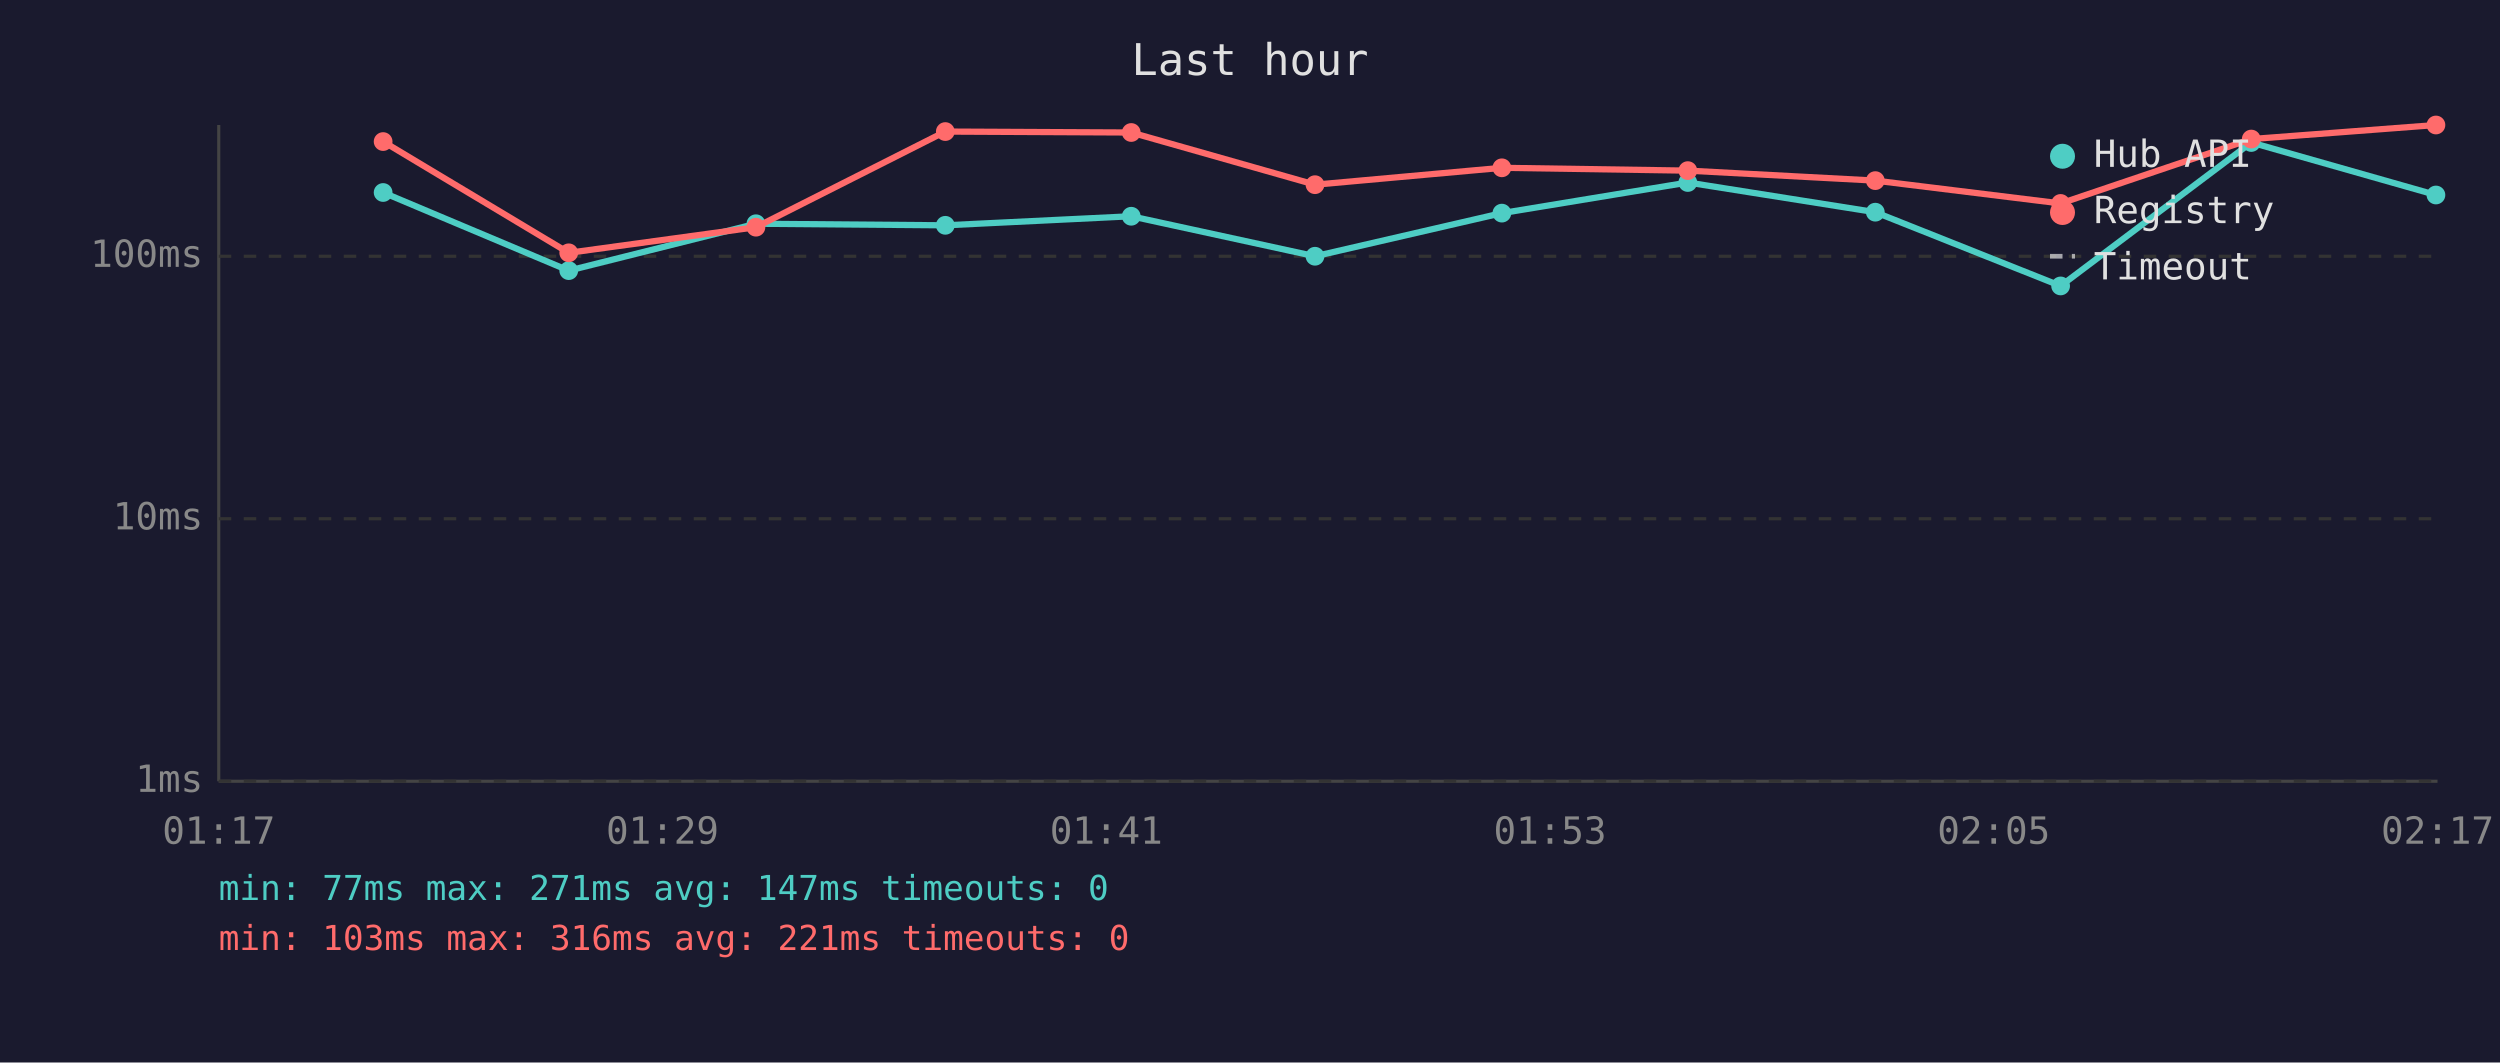
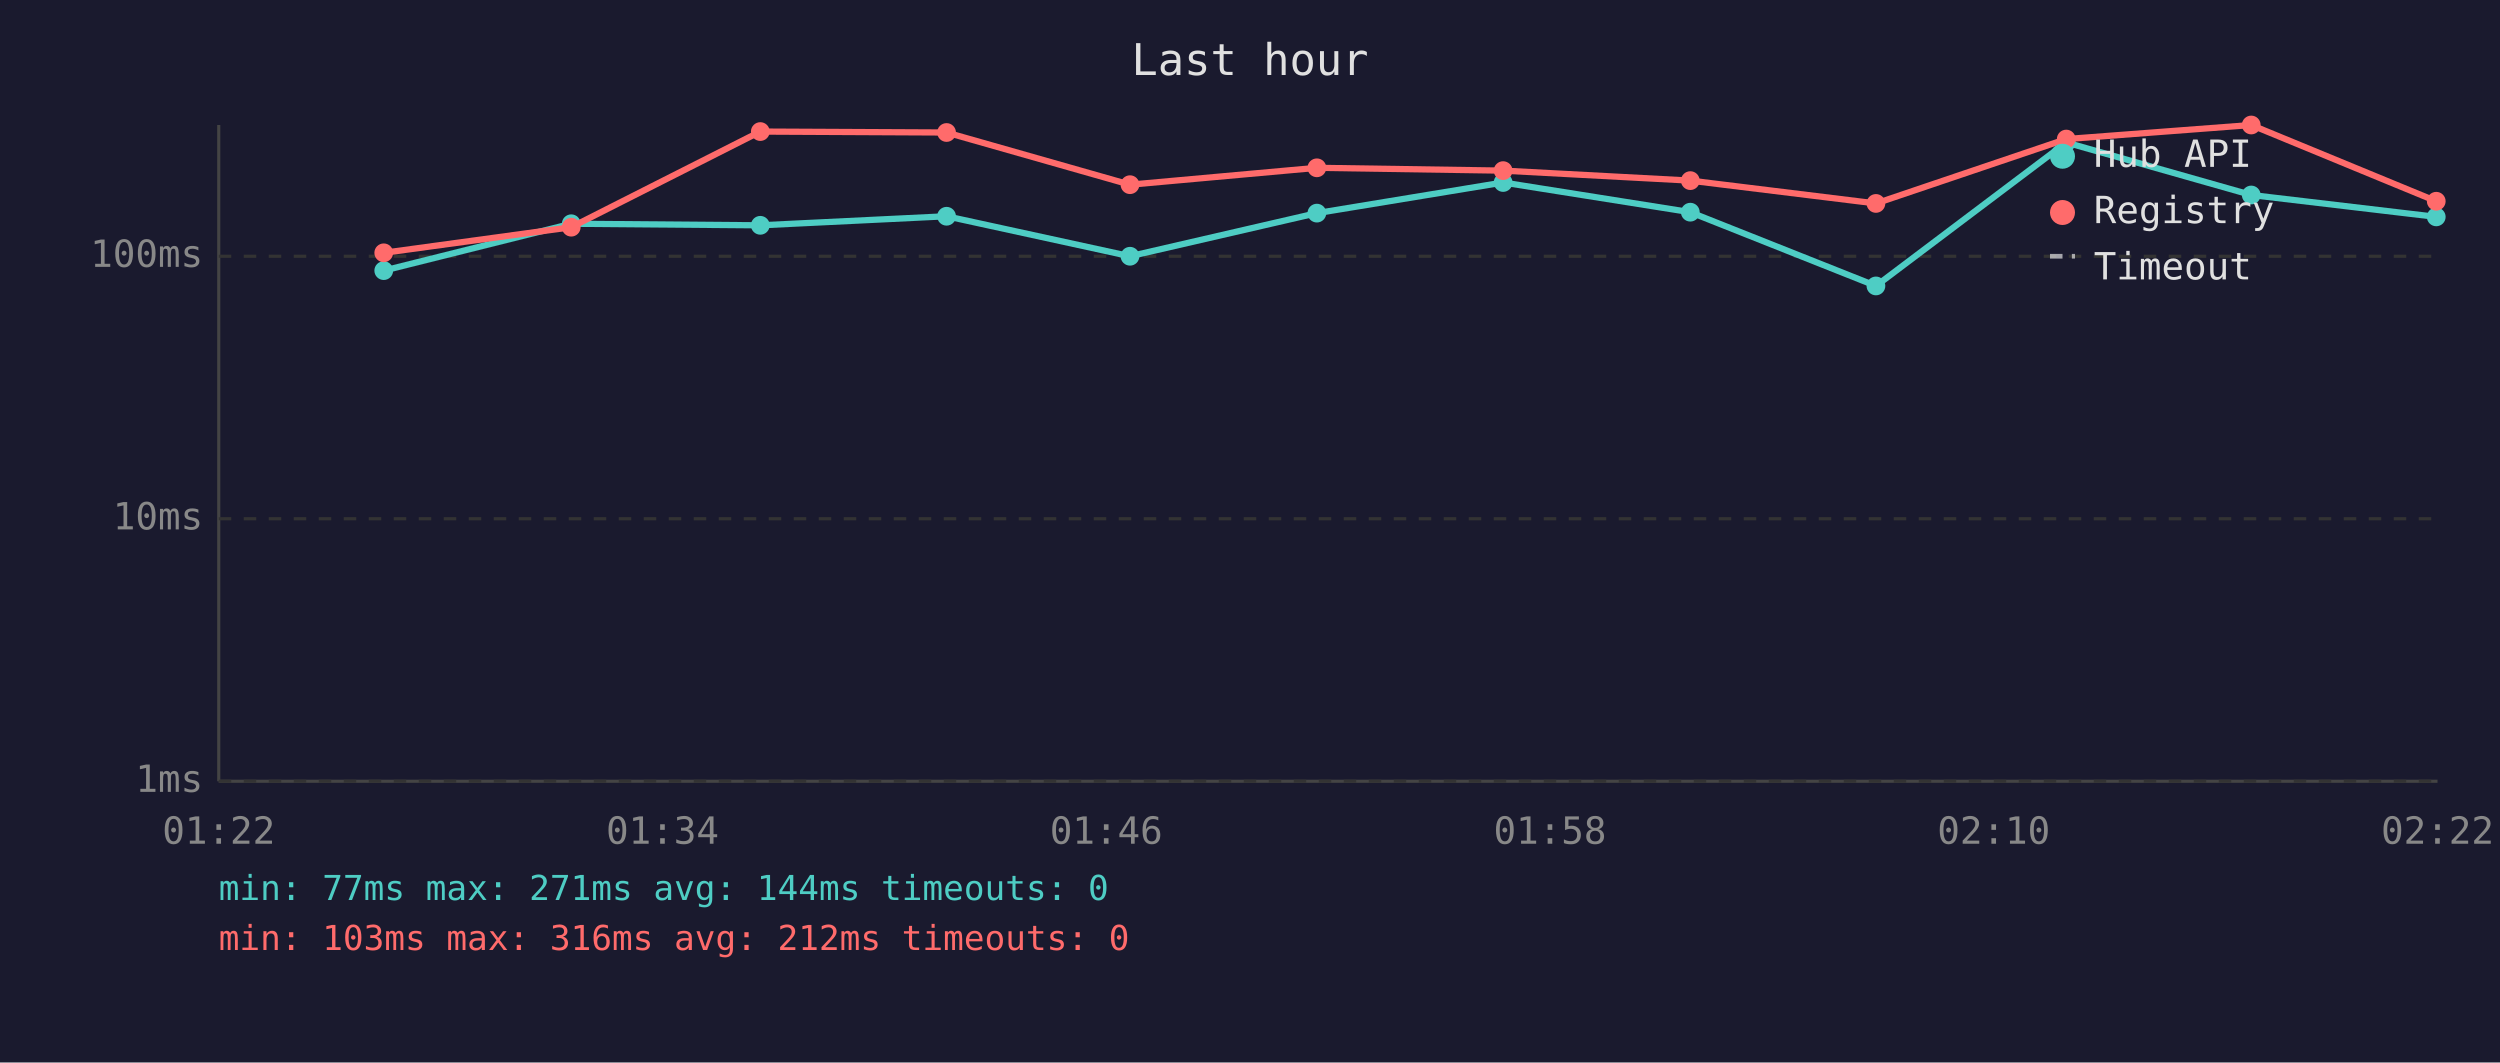
<svg xmlns="http://www.w3.org/2000/svg" viewBox="0 0 800 340" font-family="monospace" font-size="12">
  <rect width="800" height="340" fill="#1a1a2e" />
  <text x="400" y="24" fill="#e0e0e0" font-size="14" text-anchor="middle">Last hour</text>
  <line x1="70" y1="40" x2="70" y2="250" stroke="#444" stroke-width="1" />
  <line x1="70" y1="250" x2="780" y2="250" stroke="#444" stroke-width="1" />
  <line x1="70" y1="250" x2="780" y2="250" stroke="#333" stroke-width="1" stroke-dasharray="4" />
  <text x="65" y="250" fill="#888" text-anchor="end" dominant-baseline="middle">1ms</text>
  <line x1="70" y1="166" x2="780" y2="166" stroke="#333" stroke-width="1" stroke-dasharray="4" />
  <text x="65" y="166" fill="#888" text-anchor="end" dominant-baseline="middle">10ms</text>
  <line x1="70" y1="82" x2="780" y2="82" stroke="#333" stroke-width="1" stroke-dasharray="4" />
  <text x="65" y="82" fill="#888" text-anchor="end" dominant-baseline="middle">100ms</text>
-   <text x="70" y="270" fill="#888" text-anchor="middle">01:17</text>
-   <text x="212" y="270" fill="#888" text-anchor="middle">01:29</text>
-   <text x="354" y="270" fill="#888" text-anchor="middle">01:41</text>
-   <text x="496" y="270" fill="#888" text-anchor="middle">01:53</text>
-   <text x="638" y="270" fill="#888" text-anchor="middle">02:05</text>
-   <text x="780" y="270" fill="#888" text-anchor="middle">02:17</text>
-   <polyline points="122.6,61.6 182.0,86.6 241.9,71.6 302.5,72.1 362.0,69.2 420.8,82.0 480.6,68.2 540.1,58.4 600.1,67.9 659.4,91.5 720.4,45.6 779.5,62.4" fill="none" stroke="#4ecdc4" stroke-width="2" opacity="1" />
-   <circle cx="122.6" cy="61.6" r="3" fill="#4ecdc4" />
-   <circle cx="182.0" cy="86.6" r="3" fill="#4ecdc4" />
-   <circle cx="241.9" cy="71.6" r="3" fill="#4ecdc4" />
-   <circle cx="302.5" cy="72.1" r="3" fill="#4ecdc4" />
-   <circle cx="362.0" cy="69.2" r="3" fill="#4ecdc4" />
-   <circle cx="420.8" cy="82.0" r="3" fill="#4ecdc4" />
-   <circle cx="480.6" cy="68.2" r="3" fill="#4ecdc4" />
-   <circle cx="540.1" cy="58.4" r="3" fill="#4ecdc4" />
-   <circle cx="600.1" cy="67.9" r="3" fill="#4ecdc4" />
-   <circle cx="659.4" cy="91.5" r="3" fill="#4ecdc4" />
-   <circle cx="720.4" cy="45.6" r="3" fill="#4ecdc4" />
-   <circle cx="779.5" cy="62.4" r="3" fill="#4ecdc4" />
-   <polyline points="122.6,45.3 182.0,80.9 241.9,72.7 302.5,42.1 362.0,42.4 420.8,59.1 480.6,53.7 540.1,54.6 600.1,57.8 659.4,65.1 720.4,44.5 779.5,40.0" fill="none" stroke="#ff6b6b" stroke-width="2" opacity="1" />
-   <circle cx="122.6" cy="45.3" r="3" fill="#ff6b6b" />
-   <circle cx="182.0" cy="80.9" r="3" fill="#ff6b6b" />
-   <circle cx="241.9" cy="72.7" r="3" fill="#ff6b6b" />
-   <circle cx="302.5" cy="42.1" r="3" fill="#ff6b6b" />
-   <circle cx="362.0" cy="42.4" r="3" fill="#ff6b6b" />
-   <circle cx="420.8" cy="59.1" r="3" fill="#ff6b6b" />
-   <circle cx="480.6" cy="53.7" r="3" fill="#ff6b6b" />
-   <circle cx="540.1" cy="54.6" r="3" fill="#ff6b6b" />
-   <circle cx="600.1" cy="57.8" r="3" fill="#ff6b6b" />
-   <circle cx="659.4" cy="65.1" r="3" fill="#ff6b6b" />
-   <circle cx="720.4" cy="44.5" r="3" fill="#ff6b6b" />
-   <circle cx="779.5" cy="40.0" r="3" fill="#ff6b6b" />
+   <text x="70" y="270" fill="#888" text-anchor="middle">01:22</text>
+   <text x="212" y="270" fill="#888" text-anchor="middle">01:34</text>
+   <text x="354" y="270" fill="#888" text-anchor="middle">01:46</text>
+   <text x="496" y="270" fill="#888" text-anchor="middle">01:58</text>
+   <text x="638" y="270" fill="#888" text-anchor="middle">02:10</text>
+   <text x="780" y="270" fill="#888" text-anchor="middle">02:22</text>
+   <polyline points="122.8,86.6 182.8,71.6 243.3,72.1 302.9,69.2 361.6,82.0 421.4,68.2 481.0,58.4 540.9,67.9 600.3,91.5 661.2,45.6 720.4,62.4 779.6,69.4" fill="none" stroke="#4ecdc4" stroke-width="2" opacity="1" />
+   <circle cx="122.8" cy="86.6" r="3" fill="#4ecdc4" />
+   <circle cx="182.8" cy="71.6" r="3" fill="#4ecdc4" />
+   <circle cx="243.3" cy="72.1" r="3" fill="#4ecdc4" />
+   <circle cx="302.9" cy="69.2" r="3" fill="#4ecdc4" />
+   <circle cx="361.6" cy="82.0" r="3" fill="#4ecdc4" />
+   <circle cx="421.4" cy="68.2" r="3" fill="#4ecdc4" />
+   <circle cx="481.0" cy="58.4" r="3" fill="#4ecdc4" />
+   <circle cx="540.9" cy="67.9" r="3" fill="#4ecdc4" />
+   <circle cx="600.3" cy="91.5" r="3" fill="#4ecdc4" />
+   <circle cx="661.2" cy="45.6" r="3" fill="#4ecdc4" />
+   <circle cx="720.4" cy="62.4" r="3" fill="#4ecdc4" />
+   <circle cx="779.6" cy="69.4" r="3" fill="#4ecdc4" />
+   <polyline points="122.8,80.9 182.8,72.7 243.3,42.1 302.9,42.4 361.6,59.1 421.4,53.7 481.0,54.6 540.9,57.8 600.3,65.1 661.2,44.5 720.4,40.0 779.6,64.4" fill="none" stroke="#ff6b6b" stroke-width="2" opacity="1" />
+   <circle cx="122.8" cy="80.9" r="3" fill="#ff6b6b" />
+   <circle cx="182.8" cy="72.7" r="3" fill="#ff6b6b" />
+   <circle cx="243.3" cy="42.1" r="3" fill="#ff6b6b" />
+   <circle cx="302.9" cy="42.4" r="3" fill="#ff6b6b" />
+   <circle cx="361.6" cy="59.1" r="3" fill="#ff6b6b" />
+   <circle cx="421.4" cy="53.7" r="3" fill="#ff6b6b" />
+   <circle cx="481.0" cy="54.6" r="3" fill="#ff6b6b" />
+   <circle cx="540.9" cy="57.8" r="3" fill="#ff6b6b" />
+   <circle cx="600.3" cy="65.1" r="3" fill="#ff6b6b" />
+   <circle cx="661.2" cy="44.5" r="3" fill="#ff6b6b" />
+   <circle cx="720.4" cy="40.0" r="3" fill="#ff6b6b" />
+   <circle cx="779.6" cy="64.4" r="3" fill="#ff6b6b" />
  <circle cx="660" cy="50" r="4" fill="#4ecdc4" />
  <text x="670" y="50" fill="#e0e0e0" dominant-baseline="middle">Hub API</text>
  <circle cx="660" cy="68" r="4" fill="#ff6b6b" />
  <text x="670" y="68" fill="#e0e0e0" dominant-baseline="middle">Registry</text>
  <line x1="656" y1="82" x2="664" y2="82" stroke="#e0e0e0" stroke-width="1.5" stroke-dasharray="4,3" opacity="0.7" />
  <text x="670" y="86" fill="#e0e0e0" dominant-baseline="middle">Timeout</text>
-   <text x="70" y="288" fill="#4ecdc4" font-size="11">min: 77ms  max: 271ms  avg: 147ms  timeouts: 0</text>
-   <text x="70" y="304" fill="#ff6b6b" font-size="11">min: 103ms  max: 316ms  avg: 221ms  timeouts: 0</text>
+   <text x="70" y="288" fill="#4ecdc4" font-size="11">min: 77ms  max: 271ms  avg: 144ms  timeouts: 0</text>
+   <text x="70" y="304" fill="#ff6b6b" font-size="11">min: 103ms  max: 316ms  avg: 212ms  timeouts: 0</text>
</svg>
